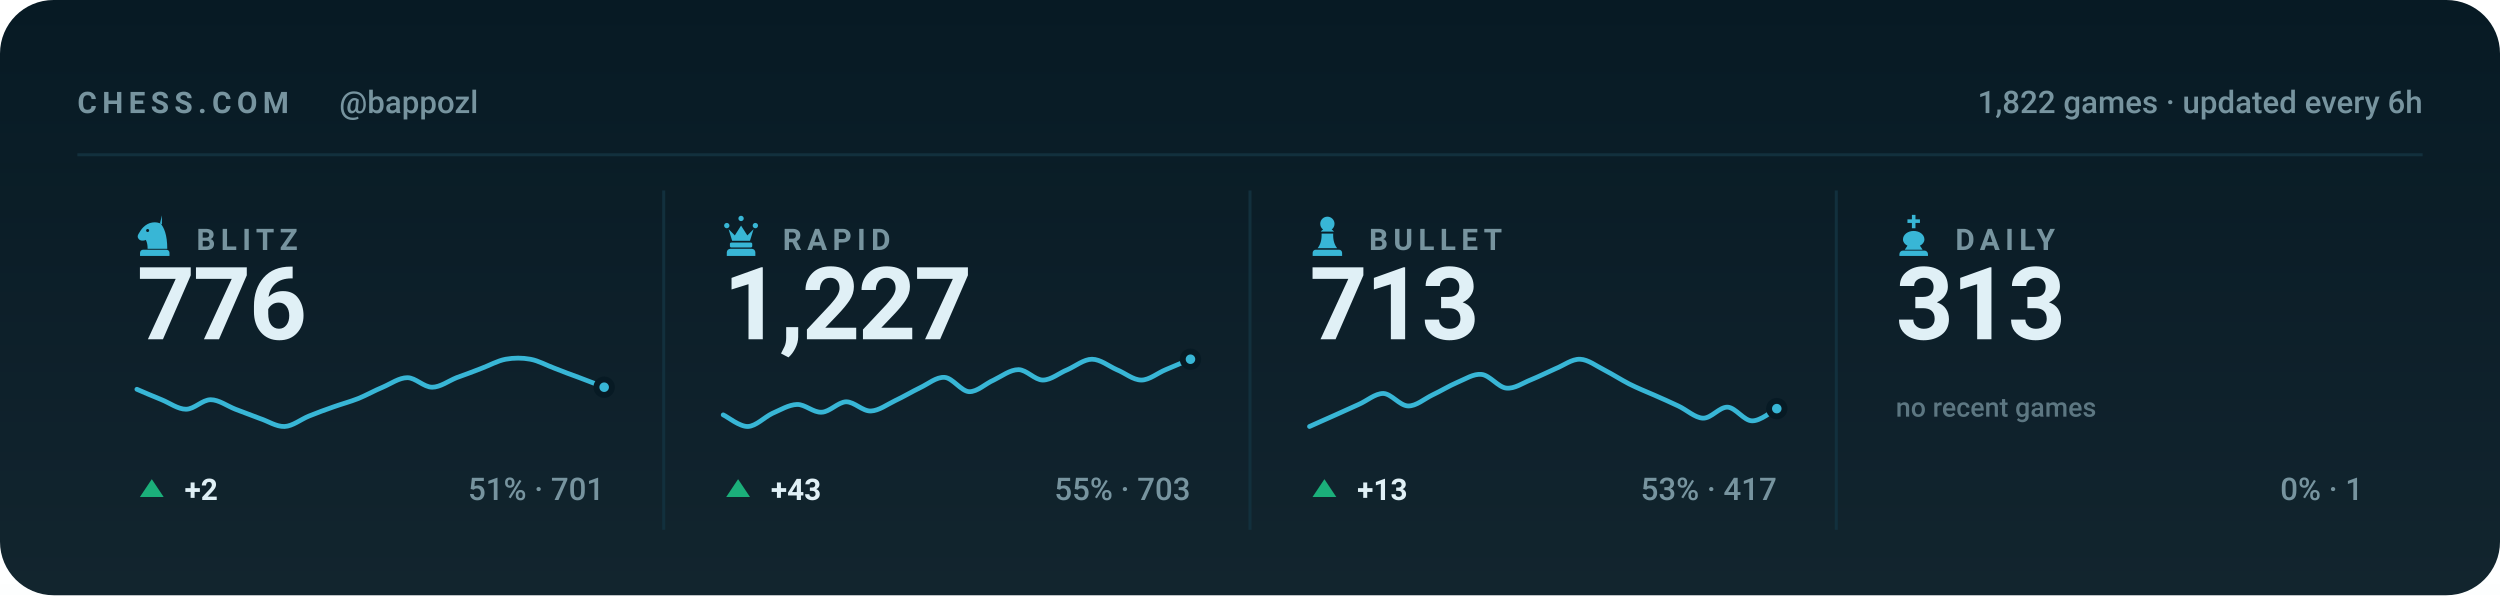
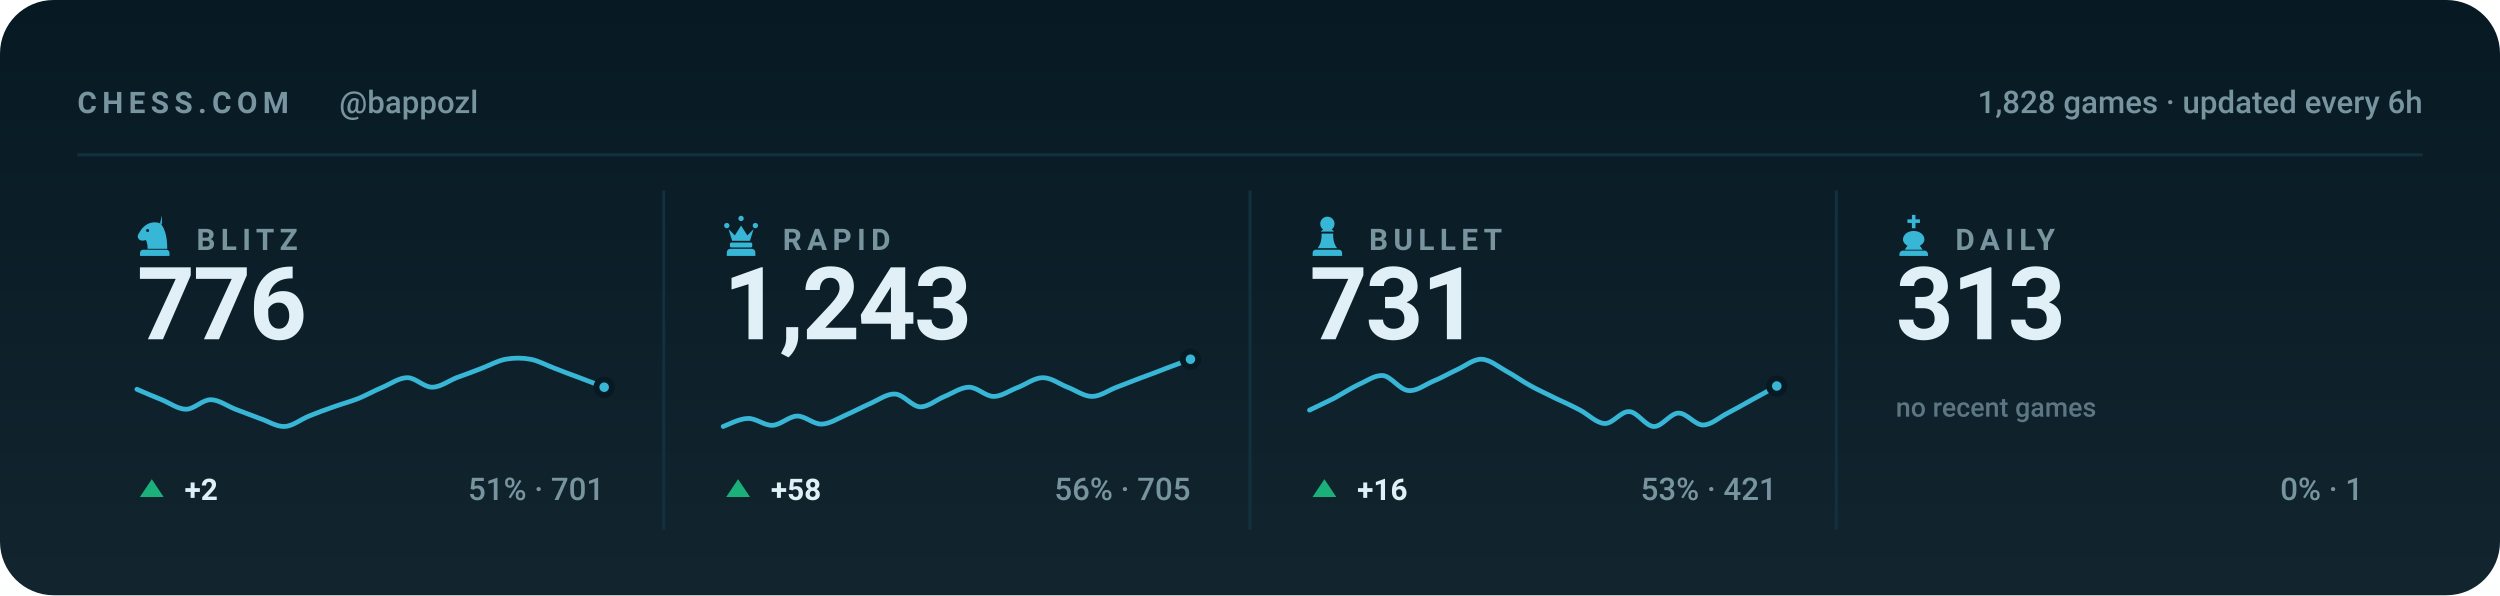
<svg xmlns="http://www.w3.org/2000/svg" viewBox="0 0 840 200" width="840" height="200" role="img" aria-label="Chess.com stats for bappozl across blitz, rapid, bullet and daily">
  <style>svg{font-family:-apple-system,BlinkMacSystemFont,'Segoe UI',Roboto,'Helvetica Neue',Arial,sans-serif}text{fill:#e0f0f6;white-space:pre}.bg{fill:#071a24}.acc{fill:#38b6d6}.win{fill:#1baf7a}.draw{fill:#8b8f96}.loss{fill:#d03b3b}.lbl{font-size:10px;font-weight:600;letter-spacing:.18em;fill:#77949f}.cap{font-size:10.5px;font-weight:500;fill:#77949f}.num{font-family:-apple-system,BlinkMacSystemFont,'Segoe UI',Roboto,'Helvetica Neue',Arial,sans-serif;font-weight:700;letter-spacing:-.02em}.tick{font-size:9px;font-weight:500;fill:#77949f;opacity:.75}.dl{font-size:10px;font-weight:600}.rule{stroke:#12303d;stroke-width:1;fill:none}.grid{stroke:#12303d;stroke-width:1;fill:none;opacity:.7}.ln{fill:none;stroke:#38b6d6;stroke-width:2;stroke-linecap:round;stroke-linejoin:round}.ring{stroke:#071a24;stroke-width:2}.hollow{fill:none;stroke-width:1.5}.sq{fill:#e0f0f6;opacity:.035}</style>
  <rect class="bg" width="840" height="200" rx="18" />
  <defs>
    <linearGradient id="gp" x1="0" y1="0" x2="0" y2="1">
      <stop offset="0" stop-color="#e0f0f6" stop-opacity="0" />
      <stop offset="1" stop-color="#e0f0f6" stop-opacity=".05" />
    </linearGradient>
  </defs>
  <rect width="840" height="200" fill="url(#gp)" />
  <text class="lbl" x="26" y="38">CHESS.COM</text>
  <text class="cap" x="114" y="38">@bappozl</text>
-   <text class="cap" x="814" y="38" text-anchor="end">1,822 games · updated every 6h</text>
+   <text class="cap" x="814" y="38" text-anchor="end">1,828 games · updated every 6h</text>
  <line class="rule" x1="26" y1="52" x2="814" y2="52" />
  <g class="acc" transform="translate(44.5,71.6) scale(0.15)">
    <path fill-rule="evenodd" d="M66 5l-4 17c9 10 16 27 16 58H34c0-8-1-14-4-20-6 3-13 2-16-2-3-3-3-8 0-12 3-5 6-10 10-14 6-6 13-10 21-11 7-1 14 0 21 4zM37.4 39a3.4 3.4 0 1 0-6.8 0 3.4 3.4 0 1 0 6.8 0zM24 82h52c3.9 0 7 3.1 7 7v7H17v-7c0-3.9 3.1-7 7-7z" />
  </g>
  <text class="lbl" x="66" y="84">BLITZ</text>
  <text class="num" x="46" y="114" style="font-size:34px">776</text>
  <path class="ln" style="stroke-width:1.6" d="M46.0 130.8C47.4 131.4 51.5 133.2 54.3 134.3C57.0 135.4 59.8 137.5 62.5 137.5C65.3 137.5 68.0 134.3 70.8 134.3C73.5 134.3 76.3 136.4 79.1 137.5C81.8 138.5 84.6 139.6 87.3 140.6C90.1 141.5 92.8 143.4 95.6 143.3C98.3 143.2 101.1 140.9 103.8 139.8C106.6 138.7 109.4 137.6 112.1 136.7C114.9 135.7 117.6 135.0 120.4 133.9C123.1 132.8 125.9 131.2 128.6 130.1C131.4 128.9 134.1 126.9 136.9 126.9C139.6 126.9 142.4 130.1 145.2 130.1C147.9 130.1 150.7 128.0 153.4 126.9C156.2 125.9 158.9 124.9 161.7 123.8C164.4 122.8 167.2 121.2 169.9 120.7C172.7 120.2 175.5 120.2 178.2 120.7C181.0 121.2 183.7 122.8 186.5 123.8C189.2 124.9 192.0 125.9 194.7 126.9C197.5 128.0 201.6 129.5 203.0 130.1" />
  <circle class="acc ring" cx="203.0" cy="130.1" r="2.6" />
  <path fill="#1baf7a" d="M51 161L55 167H47Z" />
  <text class="dl" x="62" y="168" fill="#1baf7a">+2</text>
  <text class="cap" x="203" y="168" text-anchor="end">51% · 701</text>
  <line class="rule" x1="223.0" y1="64" x2="223.0" y2="178" />
  <g class="acc" transform="translate(241.5,71.6) scale(0.15)">
    <path d="M18 22a6 6 0 1 1 0 12 6 6 0 0 1 0-12zm64 0a6 6 0 1 1 0 12 6 6 0 0 1 0-12zM50 6a6 6 0 1 1 0 12 6 6 0 0 1 0-12zM22 36l8 26h40l8-26-14 14-14-22-14 22zM28 66h44c1.6 0 3 1.3 3 3v5c0 1.6-1.4 3-3 3H28c-1.6 0-3-1.4-3-3v-5c0-1.7 1.4-3 3-3zM26 80h48c4.4 0 8 3.6 8 8v8H18v-8c0-4.4 3.6-8 8-8z" />
  </g>
  <text class="lbl" x="263" y="84">RAPID</text>
-   <text class="num" x="243" y="114" style="font-size:34px">1,227</text>
-   <path class="ln" style="stroke-width:1.6" d="M243.0 139.4C244.4 140.0 248.5 143.4 251.3 143.3C254.0 143.2 256.8 140.2 259.5 138.9C262.3 137.7 265.0 136.0 267.8 135.9C270.5 135.8 273.3 138.7 276.1 138.5C278.8 138.4 281.6 135.1 284.3 135.0C287.1 135.0 289.8 138.2 292.6 138.1C295.3 138.0 298.1 135.9 300.8 134.6C303.6 133.3 306.4 131.6 309.1 130.3C311.9 129.0 314.6 126.6 317.4 126.8C320.1 127.0 322.9 131.4 325.6 131.6C328.4 131.7 331.1 128.9 333.9 127.7C336.6 126.4 339.4 124.2 342.2 124.2C344.9 124.2 347.7 127.7 350.4 127.7C353.2 127.7 355.9 125.3 358.7 124.2C361.4 123.0 364.2 120.7 366.9 120.7C369.7 120.7 372.5 123.0 375.2 124.2C378.0 125.3 380.7 127.7 383.5 127.7C386.2 127.7 389.0 125.3 391.7 124.2C394.5 123.0 398.6 121.3 400.0 120.7" />
+   <text class="num" x="243" y="114" style="font-size:34px">1,243</text>
+   <path class="ln" style="stroke-width:1.6" d="M243.0 143.3C244.4 142.8 248.5 140.6 251.3 140.6C254.0 140.5 256.8 143.0 259.5 142.9C262.3 142.8 265.0 139.9 267.8 139.8C270.5 139.7 273.3 142.6 276.1 142.5C278.8 142.4 281.6 140.6 284.3 139.4C287.1 138.2 289.8 136.7 292.6 135.5C295.3 134.3 298.1 132.2 300.8 132.4C303.6 132.6 306.4 136.5 309.1 136.7C311.9 136.8 314.6 134.3 317.4 133.2C320.1 132.1 322.9 130.1 325.6 130.1C328.4 130.1 331.1 133.2 333.9 133.2C336.6 133.2 339.4 131.1 342.2 130.1C344.9 129.0 347.7 126.9 350.4 126.9C353.2 126.9 355.9 129.0 358.7 130.1C361.4 131.1 364.2 133.2 366.9 133.2C369.7 133.2 372.5 131.1 375.2 130.1C378.0 129.0 380.7 128.0 383.5 126.9C386.2 125.9 389.0 124.9 391.7 123.8C394.5 122.8 398.6 121.2 400.0 120.7" />
  <circle class="acc ring" cx="400.0" cy="120.7" r="2.6" />
  <path fill="#1baf7a" d="M248 161L252 167H244Z" />
-   <text class="dl" x="259" y="168" fill="#1baf7a">+43</text>
-   <text class="cap" x="400" y="168" text-anchor="end">55% · 703</text>
+   <text class="dl" x="259" y="168" fill="#1baf7a">+58</text>
+   <text class="cap" x="400" y="168" text-anchor="end">56% · 705</text>
  <line class="rule" x1="420.0" y1="64" x2="420.0" y2="178" />
  <g class="acc" transform="translate(438.5,71.6) scale(0.15)">
    <path d="M50 8c-8.8 0-16 7.2-16 16 0 5.2 2.5 9.9 6.4 12.8-2.1 1.2-3.9 2.8-5.3 4.7h29.8c-1.4-1.9-3.2-3.5-5.3-4.7C63.5 33.9 66 29.2 66 24c0-8.8-7.2-16-16-16zM37 46c.6 13.6-2.4 24.5-9 32.7h44c-6.6-8.2-9.6-19.1-9-32.7H37zM24 82h52c3.9 0 7 3.1 7 7v7H17v-7c0-3.9 3.1-7 7-7z" />
  </g>
  <text class="lbl" x="460" y="84">BULLET</text>
-   <text class="num" x="440" y="114" style="font-size:34px">713</text>
-   <path class="ln" style="stroke-width:1.6" d="M440.0 143.3C441.4 142.7 445.5 140.8 448.3 139.6C451.0 138.4 453.8 137.1 456.5 135.9C459.3 134.7 462.0 132.2 464.8 132.2C467.5 132.3 470.3 136.3 473.1 136.4C475.8 136.5 478.6 134.0 481.3 132.7C484.1 131.4 486.8 129.7 489.6 128.5C492.3 127.4 495.1 125.5 497.8 125.8C500.6 126.1 503.4 130.1 506.1 130.4C508.9 130.7 511.6 128.7 514.4 127.6C517.1 126.5 519.9 125.1 522.6 123.9C525.4 122.8 528.1 120.6 530.9 120.7C533.6 120.8 536.4 123.0 539.2 124.4C541.9 125.8 544.7 127.6 547.4 129.0C550.2 130.4 552.9 131.5 555.7 132.7C558.4 133.9 561.2 135.1 563.9 136.4C566.7 137.7 569.5 140.4 572.2 140.5C575.0 140.6 577.7 136.7 580.5 136.8C583.2 137.0 586.0 141.4 588.7 141.4C591.5 141.5 595.6 138.0 597.0 137.3" />
-   <circle class="acc ring" cx="597.0" cy="137.3" r="2.6" />
+   <text class="num" x="440" y="114" style="font-size:34px">731</text>
+   <path class="ln" style="stroke-width:1.6" d="M440.0 137.8C441.4 137.1 445.5 135.2 448.3 133.8C451.0 132.3 453.8 130.5 456.5 129.2C459.3 128.0 462.0 125.9 464.8 126.2C467.5 126.6 470.3 130.9 473.1 131.2C475.8 131.6 478.6 129.4 481.3 128.2C484.1 127.1 486.8 125.5 489.6 124.2C492.3 123.0 495.1 120.6 497.8 120.7C500.6 120.8 503.4 123.2 506.1 124.7C508.9 126.2 511.6 128.2 514.4 129.7C517.1 131.2 519.9 132.4 522.6 133.8C525.4 135.1 528.1 136.3 530.9 137.8C533.6 139.2 536.4 142.2 539.2 142.3C541.9 142.4 544.7 138.1 547.4 138.3C550.2 138.4 552.9 143.2 555.7 143.3C558.4 143.4 561.2 138.9 563.9 138.8C566.7 138.7 569.5 142.8 572.2 142.8C575.0 142.8 577.7 140.2 580.5 138.8C583.2 137.4 586.0 135.8 588.7 134.3C591.5 132.8 595.6 130.5 597.0 129.7" />
+   <circle class="acc ring" cx="597.0" cy="129.7" r="2.6" />
  <path fill="#1baf7a" d="M445 161L449 167H441Z" />
-   <text class="dl" x="456" y="168" fill="#1baf7a">+13</text>
-   <text class="cap" x="597" y="168" text-anchor="end">53% · 417</text>
+   <text class="dl" x="456" y="168" fill="#1baf7a">+16</text>
+   <text class="cap" x="597" y="168" text-anchor="end">53% · 421</text>
  <line class="rule" x1="617.0" y1="64" x2="617.0" y2="178" />
  <g class="acc" transform="translate(635.5,71.6) scale(0.15)">
    <path d="M46 4h8v10h10v8H54v12h-8V22H36v-8h10V4zM50 40c-13 0-24 8-24 19 0 6 4 11 10 14l-6 9h40l-6-9c6-3 10-8 10-14 0-11-11-19-24-19zM26 84h48c4.4 0 8 3.6 8 8v4H18v-4c0-4.4 3.6-8 8-8z" />
  </g>
  <text class="lbl" x="657" y="84">DAILY</text>
  <text class="num" x="637" y="114" style="font-size:34px">313</text>
  <text class="tick" x="637" y="140">no recent games</text>
  <text class="cap" x="794" y="168" text-anchor="end">0% · 1</text>
</svg>
